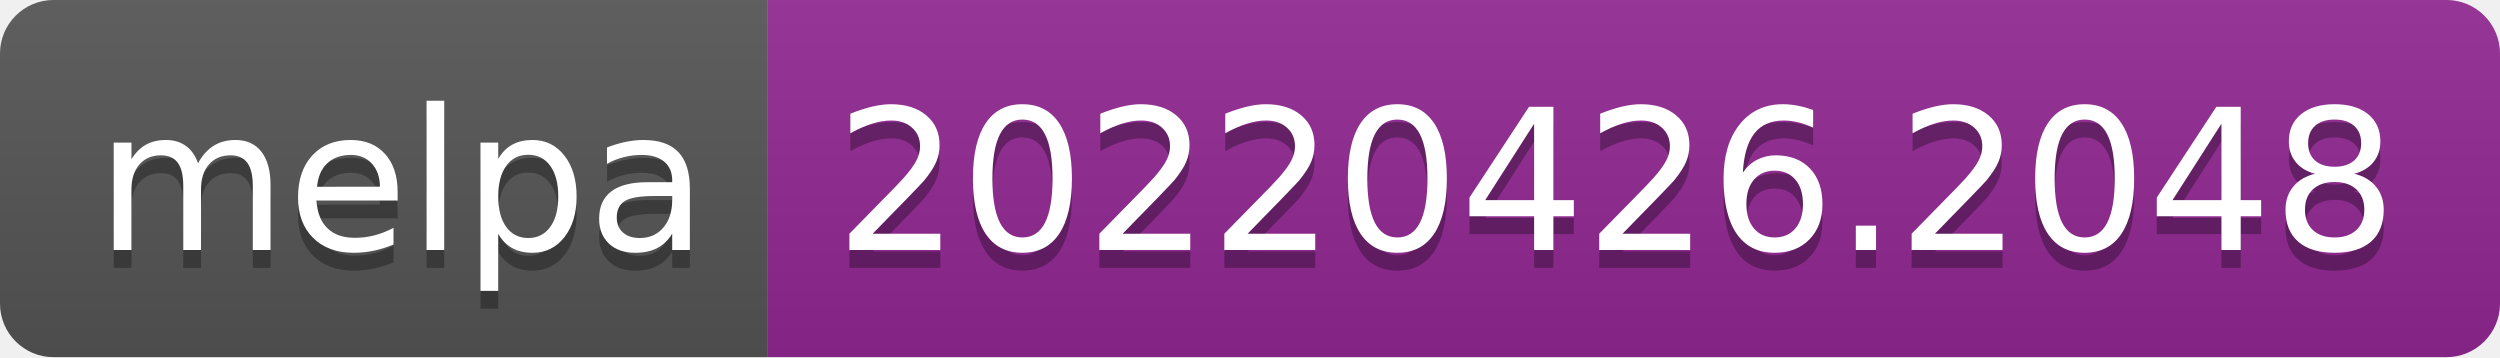
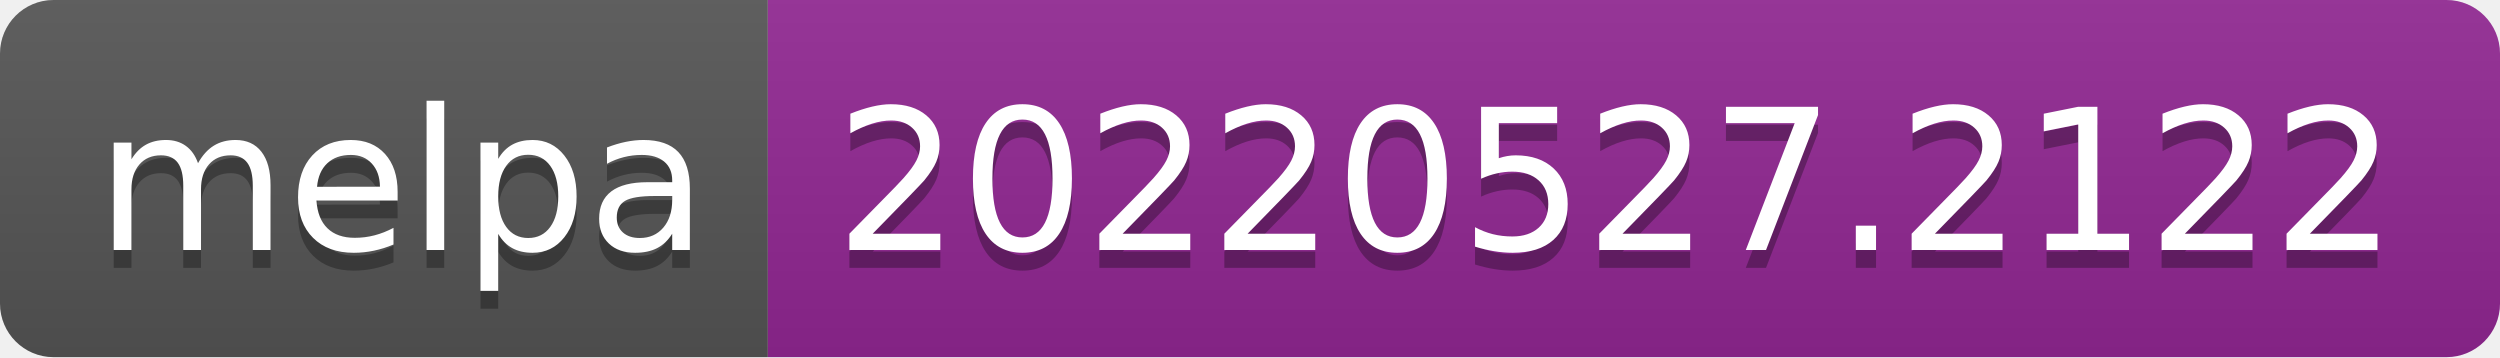
- <svg xmlns="http://www.w3.org/2000/svg" width="140" height="20" role="img" aria-label="melpa: 20220426.2048">
+ <svg xmlns="http://www.w3.org/2000/svg" width="140" height="20" role="img" aria-label="melpa: 20220527.2122">
  <linearGradient id="s" x2="0" y2="100%">
    <stop offset="0" stop-color="#bbb" stop-opacity=".1" />
    <stop offset="1" stop-opacity=".1" />
  </linearGradient>
  <clipPath id="r">
    <rect width="140" height="20" rx="3" fill="#fff" />
  </clipPath>
  <g clip-path="url(#r)">
    <rect width="43" height="20" fill="#555" />
    <rect x="43" width="97" height="20" fill="#922793" />
    <rect width="140" height="20" fill="url(#s)" />
  </g>
  <g fill="#fff" text-anchor="middle" font-family="Verdana,Geneva,DejaVu Sans,sans-serif" text-rendering="geometricPrecision" font-size="110">
    <text aria-hidden="true" x="225" y="150" fill="#010101" fill-opacity=".3" transform="scale(.1)" textLength="330">melpa</text>
    <text x="225" y="140" transform="scale(.1)" fill="#fff" textLength="330">melpa</text>
-     <text aria-hidden="true" x="905" y="150" fill="#010101" fill-opacity=".3" transform="scale(.1)" textLength="870">20220426.2048</text>
-     <text x="905" y="140" transform="scale(.1)" fill="#fff" textLength="870">20220426.2048</text>
+     <text aria-hidden="true" x="905" y="150" fill="#010101" fill-opacity=".3" transform="scale(.1)" textLength="870">20220527.2122</text>
+     <text x="905" y="140" transform="scale(.1)" fill="#fff" textLength="870">20220527.2122</text>
  </g>
</svg>
